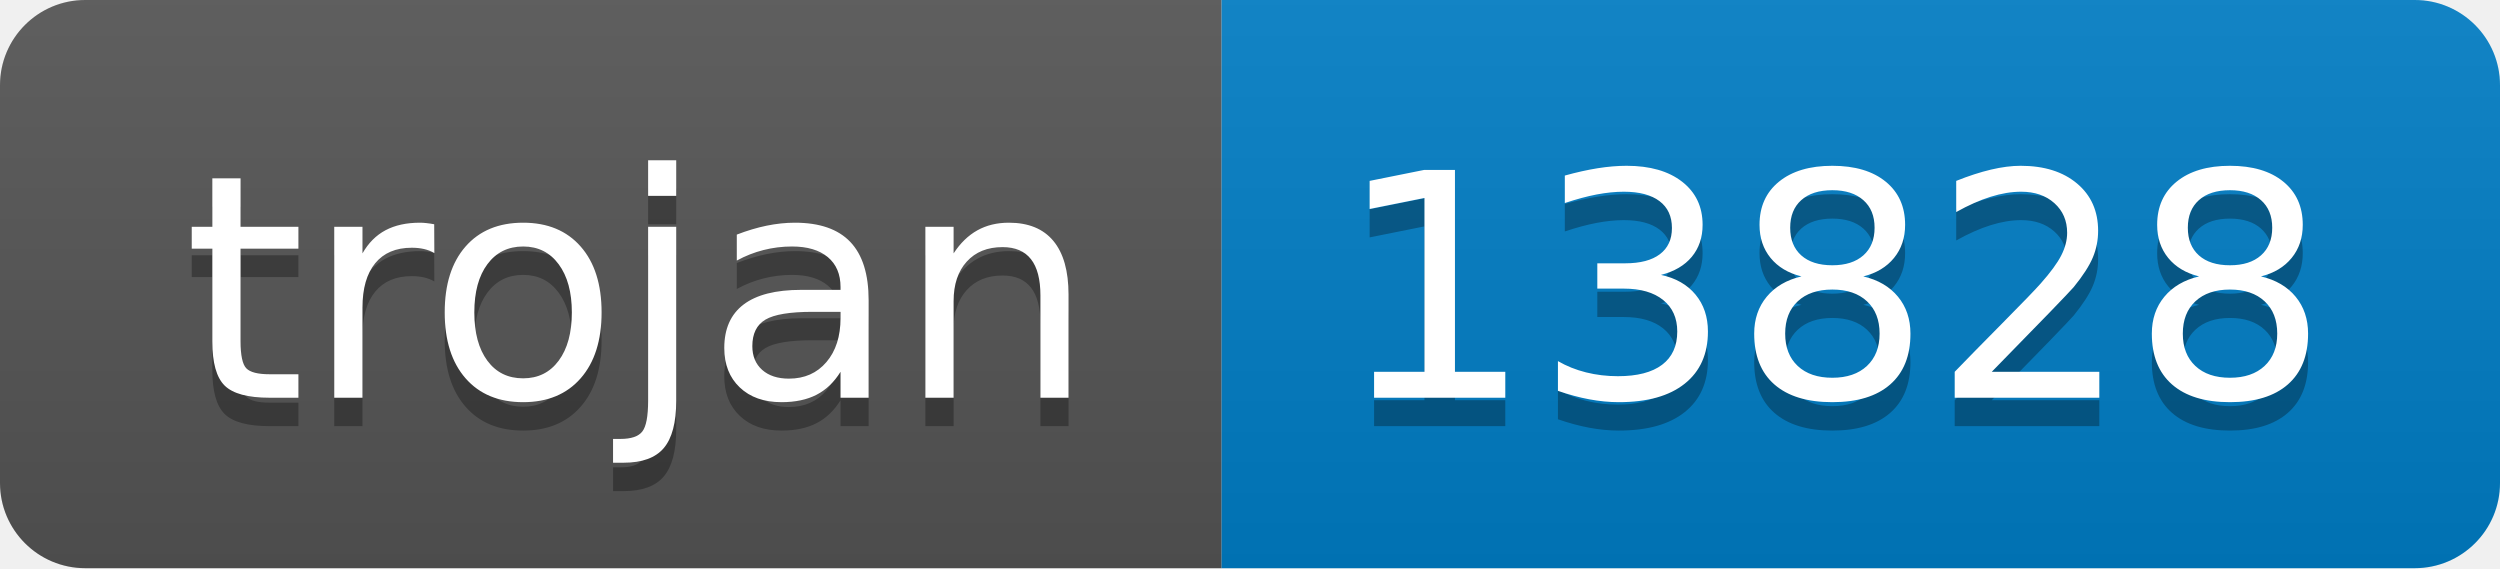
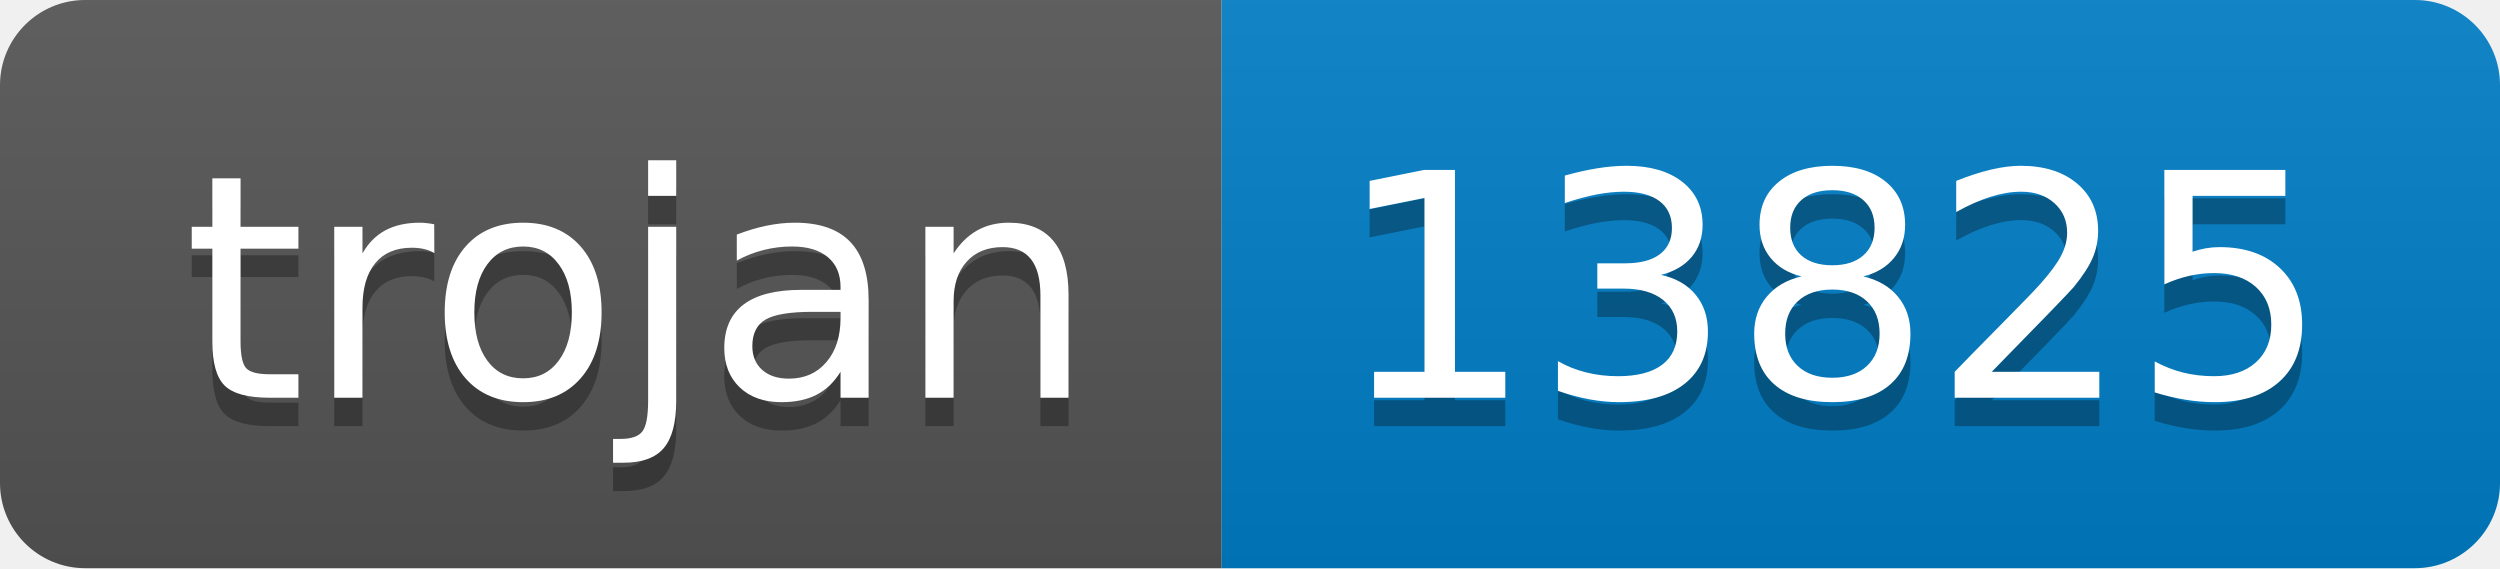
- <svg xmlns="http://www.w3.org/2000/svg" width="88" height="20" role="img" aria-label="trojan: 13828">
+ <svg xmlns="http://www.w3.org/2000/svg" width="88" height="20" role="img" aria-label="trojan: 13825">
  <linearGradient id="s" x2="0" y2="100%">
    <stop offset="0" stop-color="#bbb" stop-opacity=".1" />
    <stop offset="1" stop-opacity=".1" />
  </linearGradient>
  <clipPath id="r">
    <rect width="88" height="20" rx="3" fill="#fff" />
  </clipPath>
  <g clip-path="url(#r)">
    <rect width="43" height="20" fill="#555" />
    <rect x="43" width="45" height="20" fill="#007ec6" />
    <rect width="88" height="20" fill="url(#s)" />
  </g>
  <g fill="#fff" text-anchor="middle" font-family="Verdana,Geneva,DejaVu Sans,sans-serif" text-rendering="geometricPrecision" font-size="110">
    <text aria-hidden="true" x="225" y="150" fill="#010101" fill-opacity=".3" transform="scale(.1)" textLength="330">trojan</text>
    <text x="225" y="140" transform="scale(.1)" fill="#fff" textLength="330">trojan</text>
-     <text aria-hidden="true" x="645" y="150" fill="#010101" fill-opacity=".3" transform="scale(.1)" textLength="350">13828</text>
-     <text x="645" y="140" transform="scale(.1)" fill="#fff" textLength="350">13828</text>
+     <text aria-hidden="true" x="645" y="150" fill="#010101" fill-opacity=".3" transform="scale(.1)" textLength="350">13825</text>
+     <text x="645" y="140" transform="scale(.1)" fill="#fff" textLength="350">13825</text>
  </g>
</svg>
